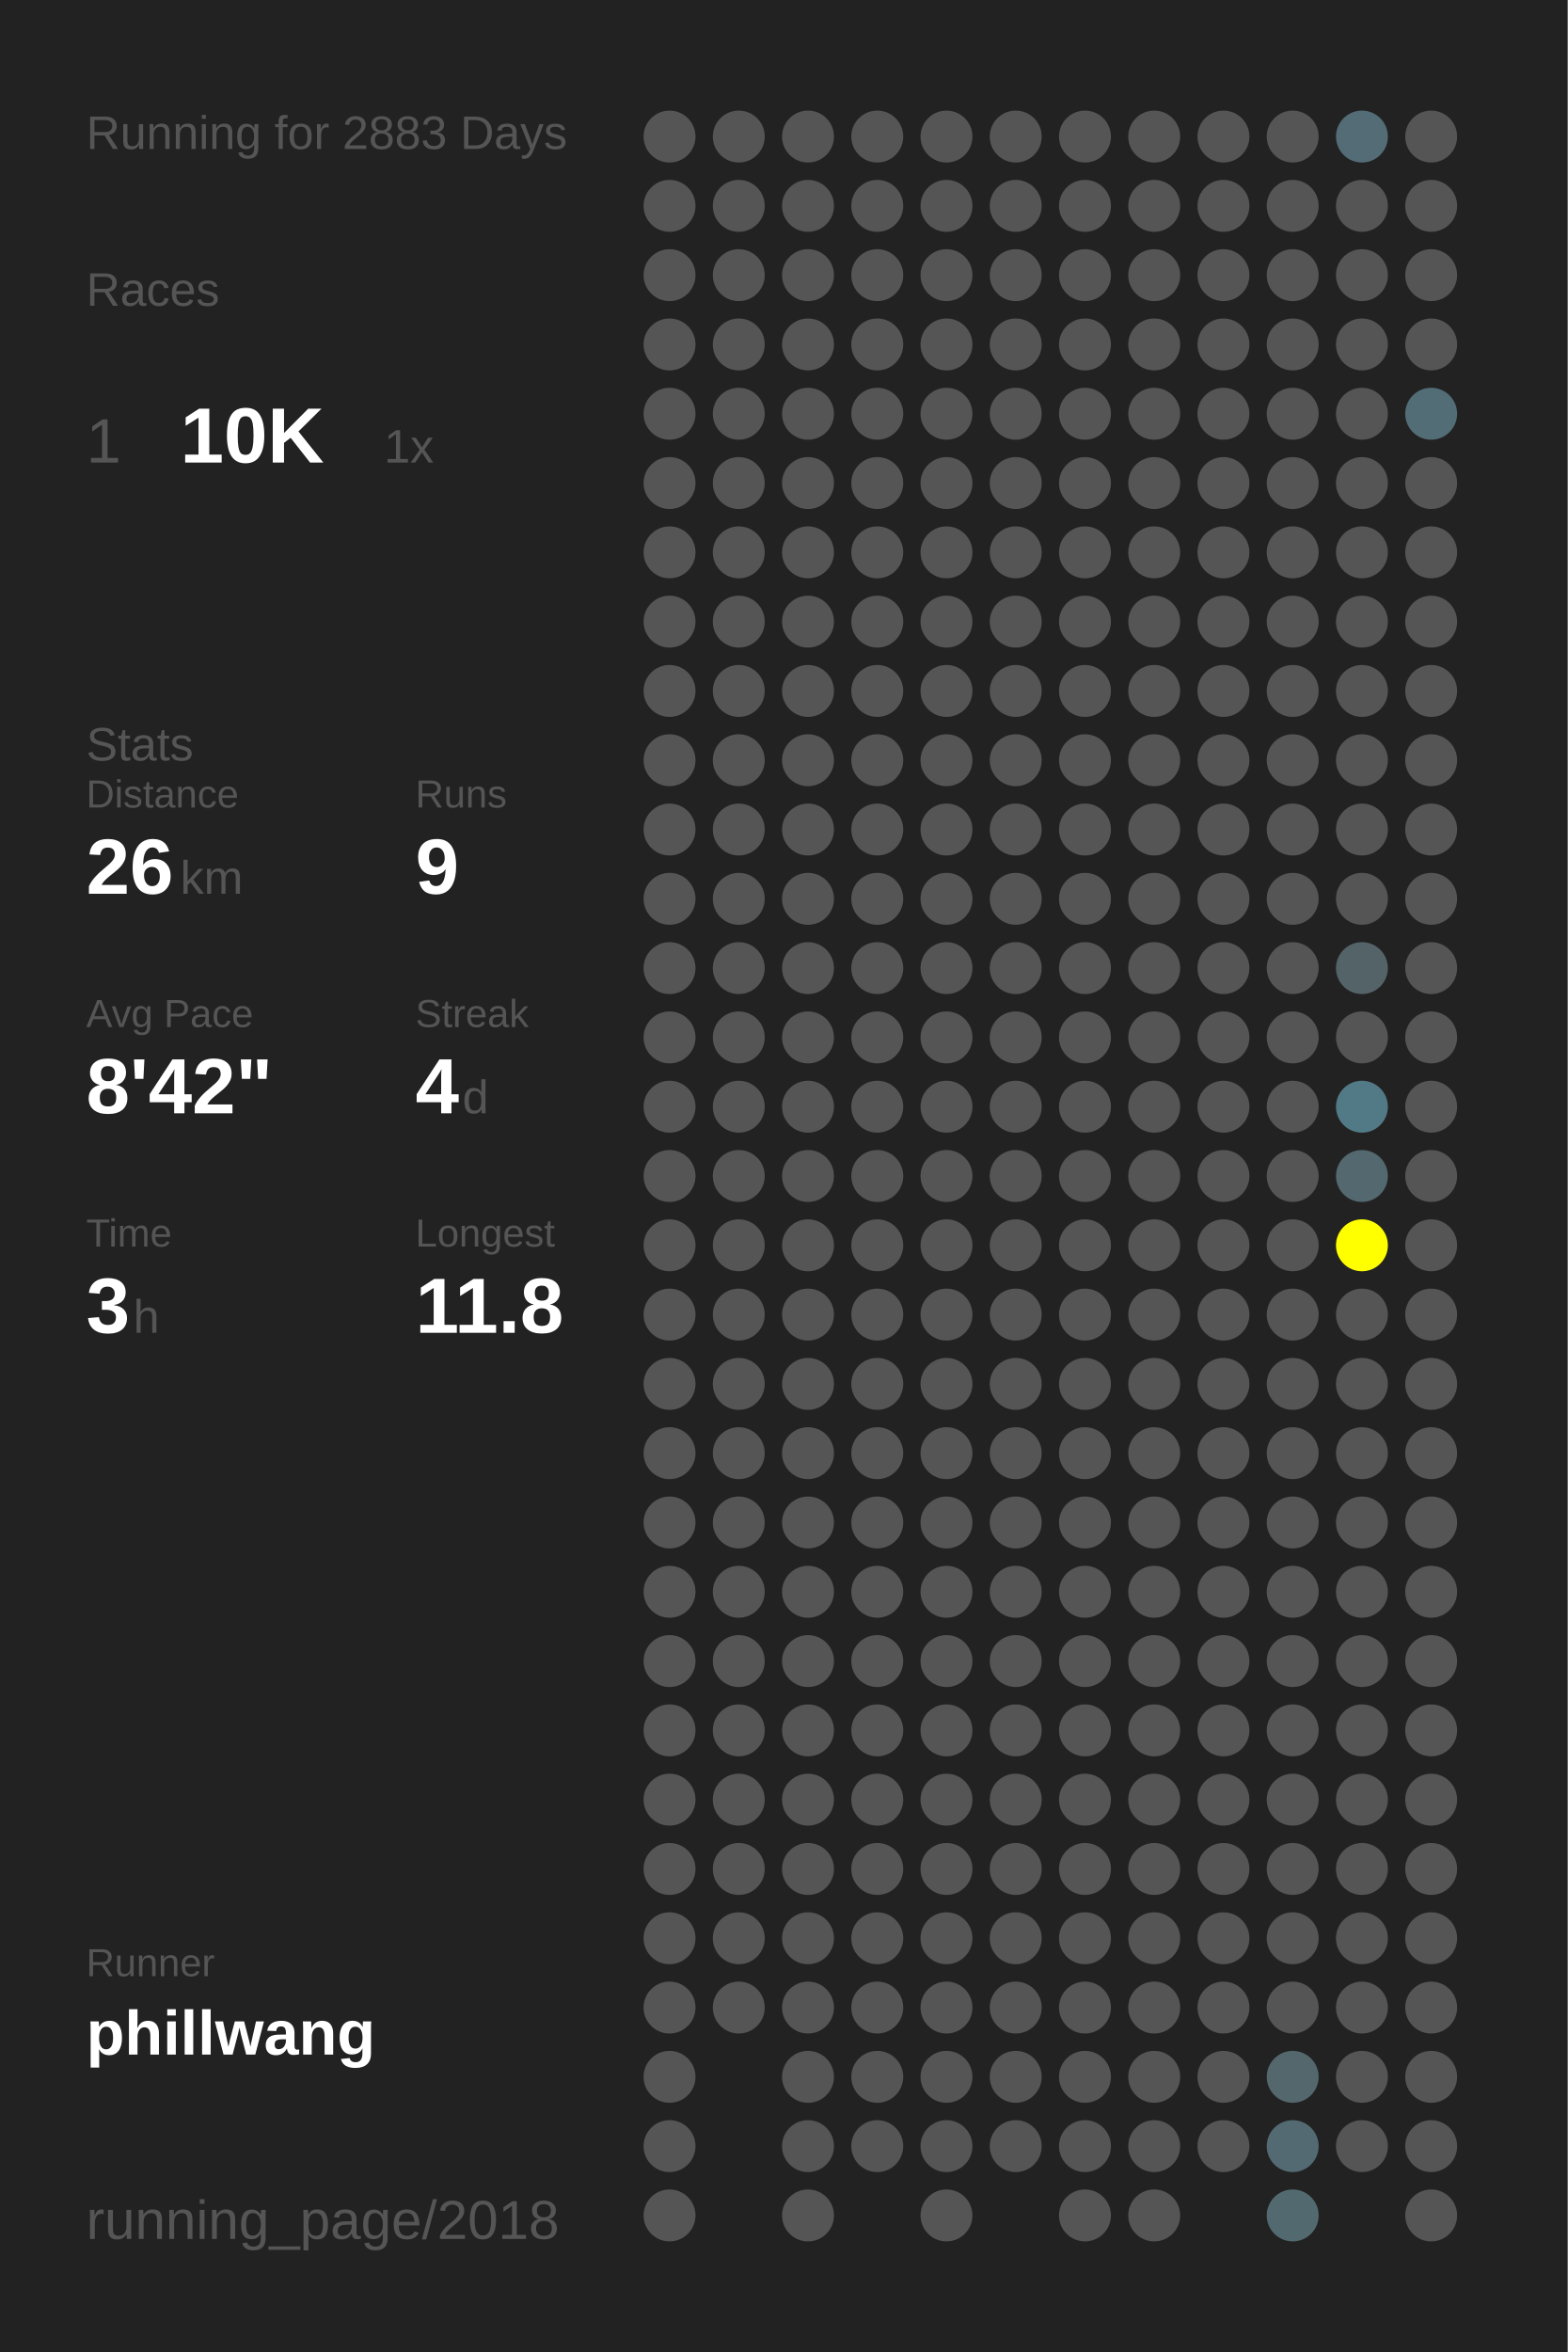
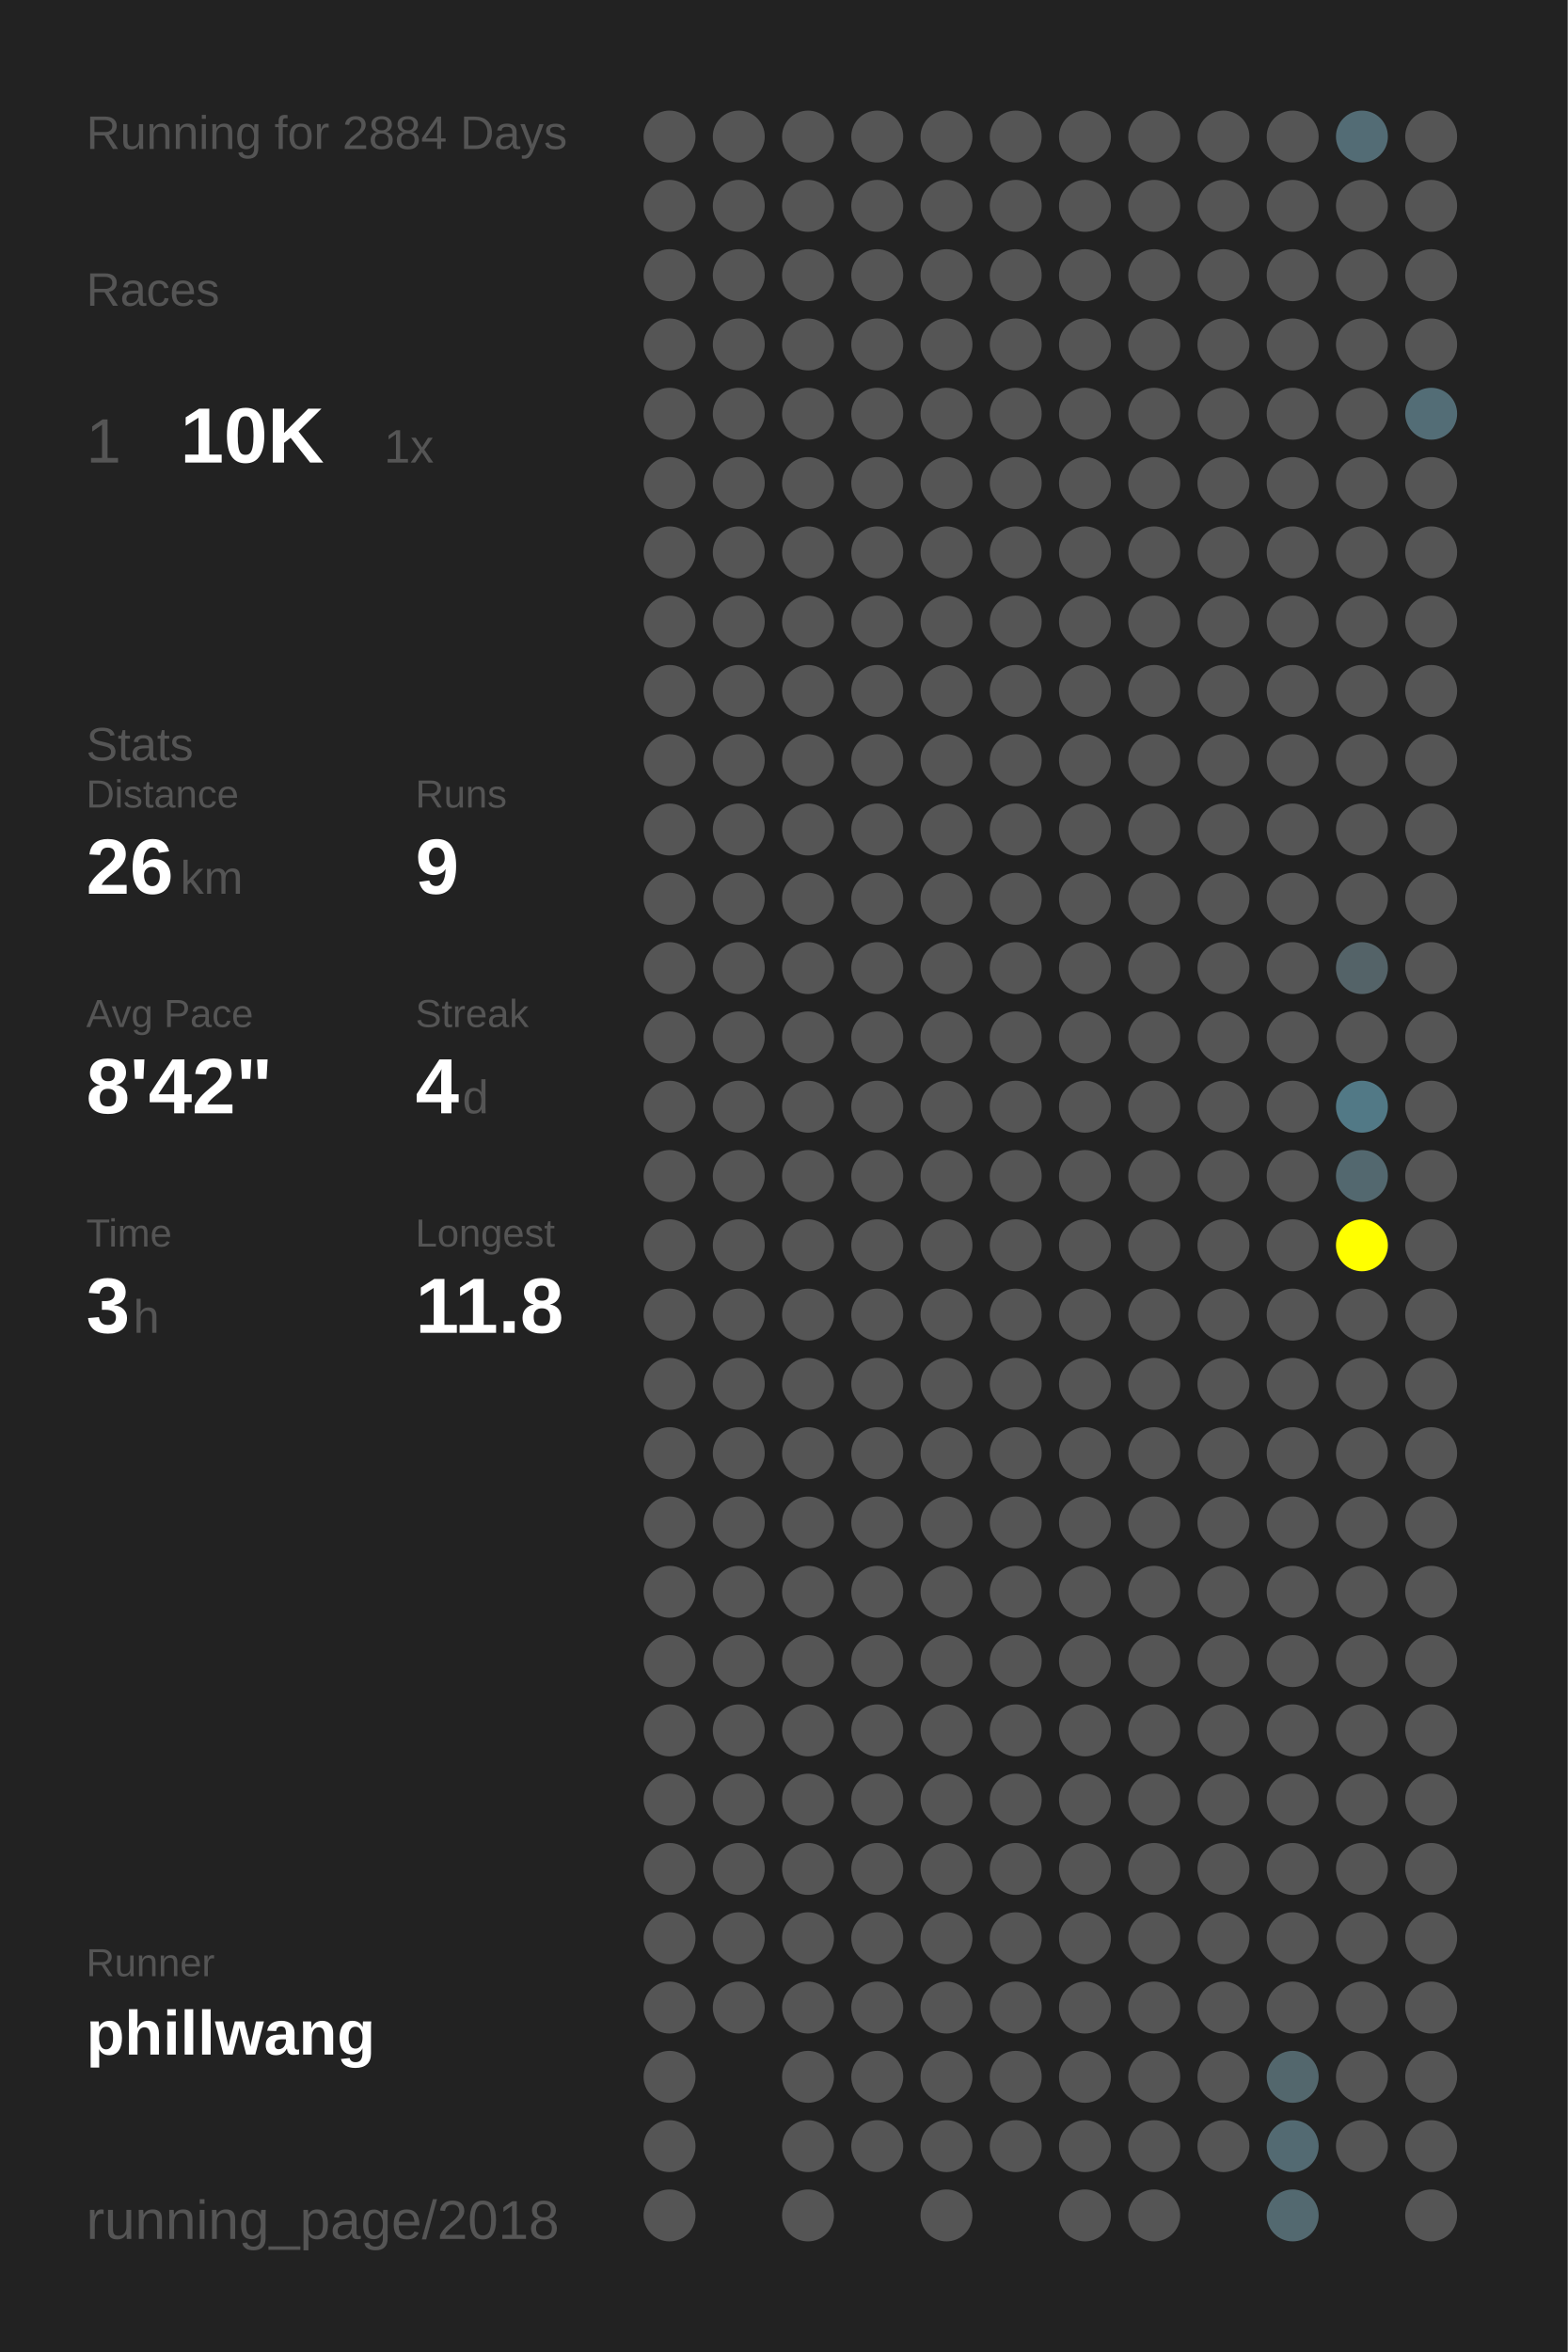
<svg xmlns="http://www.w3.org/2000/svg" baseProfile="full" height="300mm" version="1.1" viewBox="0,0,200,300" width="200mm">
  <defs />
  <rect fill="#222222" height="300" width="200" x="0" y="0" />
-   <text fill="#555555" style="font-size:6px; font-family:Arial;" x="11" y="19">Running for 2883 Days</text>
+   <text fill="#555555" style="font-size:6px; font-family:Arial;" x="11" y="19">Running for 2884 Days</text>
  <text fill="#555555" style="font-size:6px; font-family:Arial;" x="11" y="39">Races</text>
  <text fill="#555555" style="font-size:8px; font-family:Arial;" x="11" y="59">1</text>
  <text fill="#FFFFFF" style="font-size:10px; font-family:Arial; font-weight:bold;" x="23" y="59">10K</text>
  <text fill="#555555" style="font-size:6px; font-family:Arial;" x="49" y="59">1x</text>
  <text fill="#555555" style="font-size:6px; font-family:Arial;" x="11" y="97">Stats</text>
  <text fill="#555555" style="font-size:5px; font-family:Arial;" x="11" y="103">Distance</text>
  <text fill="#FFFFFF" style="font-size:10px; font-family:Arial; font-weight:bold;" x="11" y="114">26</text>
  <text fill="#555555" style="font-size:6px; font-family:Arial;" x="23" y="114">km</text>
  <text fill="#555555" style="font-size:5px; font-family:Arial;" x="53" y="103">Runs</text>
  <text fill="#FFFFFF" style="font-size:10px; font-family:Arial; font-weight:bold;" x="53" y="114">9</text>
  <text fill="#555555" style="font-size:5px; font-family:Arial;" x="11" y="131">Avg Pace</text>
  <text fill="#FFFFFF" style="font-size:10px; font-family:Arial; font-weight:bold;" x="11" y="142">8'42"</text>
  <text fill="#555555" style="font-size:5px; font-family:Arial;" x="53" y="131">Streak</text>
  <text fill="#FFFFFF" style="font-size:10px; font-family:Arial; font-weight:bold;" x="53" y="142">4</text>
  <text fill="#555555" style="font-size:6px; font-family:Arial;" x="59" y="142">d</text>
  <text fill="#555555" style="font-size:5px; font-family:Arial;" x="11" y="159">Time</text>
  <text fill="#FFFFFF" style="font-size:10px; font-family:Arial; font-weight:bold;" x="11" y="170">3</text>
  <text fill="#555555" style="font-size:6px; font-family:Arial;" x="17" y="170">h</text>
  <text fill="#555555" style="font-size:5px; font-family:Arial;" x="53" y="159">Longest</text>
  <text fill="#FFFFFF" style="font-size:10px; font-family:Arial; font-weight:bold;" x="53" y="170">11.8</text>
  <text fill="#555555" style="font-size:5px; font-family:Arial;" x="11" y="252.065">Runner</text>
  <text fill="#FFFFFF" style="font-size:8px; font-family:Arial; font-weight:bold;" x="11" y="262.065">phillwang</text>
  <text fill="#555555" style="font-size:7px; font-family:Arial;" x="11" y="285.581">running_page/2018</text>
  <circle cx="85.417" cy="17.419" fill="#555555" r="3.312" />
  <circle cx="85.417" cy="26.258" fill="#555555" r="3.312" />
  <circle cx="85.417" cy="35.097" fill="#555555" r="3.312" />
  <circle cx="85.417" cy="43.935" fill="#555555" r="3.312" />
  <circle cx="85.417" cy="52.774" fill="#555555" r="3.312" />
  <circle cx="85.417" cy="61.613" fill="#555555" r="3.312" />
  <circle cx="85.417" cy="70.452" fill="#555555" r="3.312" />
  <circle cx="85.417" cy="79.29" fill="#555555" r="3.312" />
  <circle cx="85.417" cy="88.129" fill="#555555" r="3.312" />
  <circle cx="85.417" cy="96.968" fill="#555555" r="3.312" />
  <circle cx="85.417" cy="105.806" fill="#555555" r="3.312" />
  <circle cx="85.417" cy="114.645" fill="#555555" r="3.312" />
  <circle cx="85.417" cy="123.484" fill="#555555" r="3.312" />
  <circle cx="85.417" cy="132.323" fill="#555555" r="3.312" />
  <circle cx="85.417" cy="141.161" fill="#555555" r="3.312" />
  <circle cx="85.417" cy="150" fill="#555555" r="3.312" />
  <circle cx="85.417" cy="158.839" fill="#555555" r="3.312" />
  <circle cx="85.417" cy="167.677" fill="#555555" r="3.312" />
  <circle cx="85.417" cy="176.516" fill="#555555" r="3.312" />
  <circle cx="85.417" cy="185.355" fill="#555555" r="3.312" />
  <circle cx="85.417" cy="194.194" fill="#555555" r="3.312" />
  <circle cx="85.417" cy="203.032" fill="#555555" r="3.312" />
  <circle cx="85.417" cy="211.871" fill="#555555" r="3.312" />
  <circle cx="85.417" cy="220.71" fill="#555555" r="3.312" />
  <circle cx="85.417" cy="229.548" fill="#555555" r="3.312" />
  <circle cx="85.417" cy="238.387" fill="#555555" r="3.312" />
  <circle cx="85.417" cy="247.226" fill="#555555" r="3.312" />
  <circle cx="85.417" cy="256.065" fill="#555555" r="3.312" />
  <circle cx="85.417" cy="264.903" fill="#555555" r="3.312" />
  <circle cx="85.417" cy="273.742" fill="#555555" r="3.312" />
  <circle cx="85.417" cy="282.581" fill="#555555" r="3.312" />
  <circle cx="94.25" cy="17.419" fill="#555555" r="3.312" />
  <circle cx="94.25" cy="26.258" fill="#555555" r="3.312" />
  <circle cx="94.25" cy="35.097" fill="#555555" r="3.312" />
  <circle cx="94.25" cy="43.935" fill="#555555" r="3.312" />
  <circle cx="94.25" cy="52.774" fill="#555555" r="3.312" />
  <circle cx="94.25" cy="61.613" fill="#555555" r="3.312" />
  <circle cx="94.25" cy="70.452" fill="#555555" r="3.312" />
  <circle cx="94.25" cy="79.29" fill="#555555" r="3.312" />
  <circle cx="94.25" cy="88.129" fill="#555555" r="3.312" />
  <circle cx="94.25" cy="96.968" fill="#555555" r="3.312" />
  <circle cx="94.25" cy="105.806" fill="#555555" r="3.312" />
  <circle cx="94.25" cy="114.645" fill="#555555" r="3.312" />
  <circle cx="94.25" cy="123.484" fill="#555555" r="3.312" />
  <circle cx="94.25" cy="132.323" fill="#555555" r="3.312" />
  <circle cx="94.25" cy="141.161" fill="#555555" r="3.312" />
  <circle cx="94.25" cy="150" fill="#555555" r="3.312" />
  <circle cx="94.25" cy="158.839" fill="#555555" r="3.312" />
  <circle cx="94.25" cy="167.677" fill="#555555" r="3.312" />
  <circle cx="94.25" cy="176.516" fill="#555555" r="3.312" />
  <circle cx="94.25" cy="185.355" fill="#555555" r="3.312" />
  <circle cx="94.25" cy="194.194" fill="#555555" r="3.312" />
  <circle cx="94.25" cy="203.032" fill="#555555" r="3.312" />
  <circle cx="94.25" cy="211.871" fill="#555555" r="3.312" />
  <circle cx="94.25" cy="220.71" fill="#555555" r="3.312" />
  <circle cx="94.25" cy="229.548" fill="#555555" r="3.312" />
  <circle cx="94.25" cy="238.387" fill="#555555" r="3.312" />
  <circle cx="94.25" cy="247.226" fill="#555555" r="3.312" />
  <circle cx="94.25" cy="256.065" fill="#555555" r="3.312" />
  <circle cx="103.083" cy="17.419" fill="#555555" r="3.312" />
  <circle cx="103.083" cy="26.258" fill="#555555" r="3.312" />
  <circle cx="103.083" cy="35.097" fill="#555555" r="3.312" />
  <circle cx="103.083" cy="43.935" fill="#555555" r="3.312" />
  <circle cx="103.083" cy="52.774" fill="#555555" r="3.312" />
  <circle cx="103.083" cy="61.613" fill="#555555" r="3.312" />
  <circle cx="103.083" cy="70.452" fill="#555555" r="3.312" />
  <circle cx="103.083" cy="79.29" fill="#555555" r="3.312" />
  <circle cx="103.083" cy="88.129" fill="#555555" r="3.312" />
  <circle cx="103.083" cy="96.968" fill="#555555" r="3.312" />
  <circle cx="103.083" cy="105.806" fill="#555555" r="3.312" />
  <circle cx="103.083" cy="114.645" fill="#555555" r="3.312" />
  <circle cx="103.083" cy="123.484" fill="#555555" r="3.312" />
  <circle cx="103.083" cy="132.323" fill="#555555" r="3.312" />
  <circle cx="103.083" cy="141.161" fill="#555555" r="3.312" />
  <circle cx="103.083" cy="150" fill="#555555" r="3.312" />
  <circle cx="103.083" cy="158.839" fill="#555555" r="3.312" />
  <circle cx="103.083" cy="167.677" fill="#555555" r="3.312" />
  <circle cx="103.083" cy="176.516" fill="#555555" r="3.312" />
  <circle cx="103.083" cy="185.355" fill="#555555" r="3.312" />
  <circle cx="103.083" cy="194.194" fill="#555555" r="3.312" />
  <circle cx="103.083" cy="203.032" fill="#555555" r="3.312" />
  <circle cx="103.083" cy="211.871" fill="#555555" r="3.312" />
  <circle cx="103.083" cy="220.71" fill="#555555" r="3.312" />
  <circle cx="103.083" cy="229.548" fill="#555555" r="3.312" />
  <circle cx="103.083" cy="238.387" fill="#555555" r="3.312" />
  <circle cx="103.083" cy="247.226" fill="#555555" r="3.312" />
  <circle cx="103.083" cy="256.065" fill="#555555" r="3.312" />
  <circle cx="103.083" cy="264.903" fill="#555555" r="3.312" />
  <circle cx="103.083" cy="273.742" fill="#555555" r="3.312" />
  <circle cx="103.083" cy="282.581" fill="#555555" r="3.312" />
  <circle cx="111.917" cy="17.419" fill="#555555" r="3.312" />
  <circle cx="111.917" cy="26.258" fill="#555555" r="3.312" />
  <circle cx="111.917" cy="35.097" fill="#555555" r="3.312" />
  <circle cx="111.917" cy="43.935" fill="#555555" r="3.312" />
  <circle cx="111.917" cy="52.774" fill="#555555" r="3.312" />
  <circle cx="111.917" cy="61.613" fill="#555555" r="3.312" />
  <circle cx="111.917" cy="70.452" fill="#555555" r="3.312" />
  <circle cx="111.917" cy="79.29" fill="#555555" r="3.312" />
  <circle cx="111.917" cy="88.129" fill="#555555" r="3.312" />
  <circle cx="111.917" cy="96.968" fill="#555555" r="3.312" />
  <circle cx="111.917" cy="105.806" fill="#555555" r="3.312" />
  <circle cx="111.917" cy="114.645" fill="#555555" r="3.312" />
  <circle cx="111.917" cy="123.484" fill="#555555" r="3.312" />
  <circle cx="111.917" cy="132.323" fill="#555555" r="3.312" />
  <circle cx="111.917" cy="141.161" fill="#555555" r="3.312" />
  <circle cx="111.917" cy="150" fill="#555555" r="3.312" />
  <circle cx="111.917" cy="158.839" fill="#555555" r="3.312" />
  <circle cx="111.917" cy="167.677" fill="#555555" r="3.312" />
  <circle cx="111.917" cy="176.516" fill="#555555" r="3.312" />
  <circle cx="111.917" cy="185.355" fill="#555555" r="3.312" />
  <circle cx="111.917" cy="194.194" fill="#555555" r="3.312" />
  <circle cx="111.917" cy="203.032" fill="#555555" r="3.312" />
  <circle cx="111.917" cy="211.871" fill="#555555" r="3.312" />
  <circle cx="111.917" cy="220.71" fill="#555555" r="3.312" />
  <circle cx="111.917" cy="229.548" fill="#555555" r="3.312" />
  <circle cx="111.917" cy="238.387" fill="#555555" r="3.312" />
  <circle cx="111.917" cy="247.226" fill="#555555" r="3.312" />
  <circle cx="111.917" cy="256.065" fill="#555555" r="3.312" />
  <circle cx="111.917" cy="264.903" fill="#555555" r="3.312" />
  <circle cx="111.917" cy="273.742" fill="#555555" r="3.312" />
  <circle cx="120.75" cy="17.419" fill="#555555" r="3.312" />
  <circle cx="120.75" cy="26.258" fill="#555555" r="3.312" />
  <circle cx="120.75" cy="35.097" fill="#555555" r="3.312" />
  <circle cx="120.75" cy="43.935" fill="#555555" r="3.312" />
  <circle cx="120.75" cy="52.774" fill="#555555" r="3.312" />
  <circle cx="120.75" cy="61.613" fill="#555555" r="3.312" />
  <circle cx="120.75" cy="70.452" fill="#555555" r="3.312" />
  <circle cx="120.75" cy="79.29" fill="#555555" r="3.312" />
  <circle cx="120.75" cy="88.129" fill="#555555" r="3.312" />
  <circle cx="120.75" cy="96.968" fill="#555555" r="3.312" />
  <circle cx="120.75" cy="105.806" fill="#555555" r="3.312" />
  <circle cx="120.75" cy="114.645" fill="#555555" r="3.312" />
  <circle cx="120.75" cy="123.484" fill="#555555" r="3.312" />
  <circle cx="120.75" cy="132.323" fill="#555555" r="3.312" />
  <circle cx="120.75" cy="141.161" fill="#555555" r="3.312" />
  <circle cx="120.75" cy="150" fill="#555555" r="3.312" />
  <circle cx="120.75" cy="158.839" fill="#555555" r="3.312" />
  <circle cx="120.75" cy="167.677" fill="#555555" r="3.312" />
  <circle cx="120.75" cy="176.516" fill="#555555" r="3.312" />
  <circle cx="120.75" cy="185.355" fill="#555555" r="3.312" />
  <circle cx="120.75" cy="194.194" fill="#555555" r="3.312" />
  <circle cx="120.75" cy="203.032" fill="#555555" r="3.312" />
  <circle cx="120.75" cy="211.871" fill="#555555" r="3.312" />
  <circle cx="120.75" cy="220.71" fill="#555555" r="3.312" />
  <circle cx="120.75" cy="229.548" fill="#555555" r="3.312" />
  <circle cx="120.75" cy="238.387" fill="#555555" r="3.312" />
  <circle cx="120.75" cy="247.226" fill="#555555" r="3.312" />
  <circle cx="120.75" cy="256.065" fill="#555555" r="3.312" />
  <circle cx="120.75" cy="264.903" fill="#555555" r="3.312" />
  <circle cx="120.75" cy="273.742" fill="#555555" r="3.312" />
  <circle cx="120.75" cy="282.581" fill="#555555" r="3.312" />
  <circle cx="129.583" cy="17.419" fill="#555555" r="3.312" />
  <circle cx="129.583" cy="26.258" fill="#555555" r="3.312" />
  <circle cx="129.583" cy="35.097" fill="#555555" r="3.312" />
  <circle cx="129.583" cy="43.935" fill="#555555" r="3.312" />
  <circle cx="129.583" cy="52.774" fill="#555555" r="3.312" />
  <circle cx="129.583" cy="61.613" fill="#555555" r="3.312" />
  <circle cx="129.583" cy="70.452" fill="#555555" r="3.312" />
  <circle cx="129.583" cy="79.29" fill="#555555" r="3.312" />
  <circle cx="129.583" cy="88.129" fill="#555555" r="3.312" />
  <circle cx="129.583" cy="96.968" fill="#555555" r="3.312" />
  <circle cx="129.583" cy="105.806" fill="#555555" r="3.312" />
  <circle cx="129.583" cy="114.645" fill="#555555" r="3.312" />
  <circle cx="129.583" cy="123.484" fill="#555555" r="3.312" />
  <circle cx="129.583" cy="132.323" fill="#555555" r="3.312" />
  <circle cx="129.583" cy="141.161" fill="#555555" r="3.312" />
  <circle cx="129.583" cy="150" fill="#555555" r="3.312" />
  <circle cx="129.583" cy="158.839" fill="#555555" r="3.312" />
  <circle cx="129.583" cy="167.677" fill="#555555" r="3.312" />
  <circle cx="129.583" cy="176.516" fill="#555555" r="3.312" />
  <circle cx="129.583" cy="185.355" fill="#555555" r="3.312" />
  <circle cx="129.583" cy="194.194" fill="#555555" r="3.312" />
  <circle cx="129.583" cy="203.032" fill="#555555" r="3.312" />
  <circle cx="129.583" cy="211.871" fill="#555555" r="3.312" />
  <circle cx="129.583" cy="220.71" fill="#555555" r="3.312" />
  <circle cx="129.583" cy="229.548" fill="#555555" r="3.312" />
  <circle cx="129.583" cy="238.387" fill="#555555" r="3.312" />
  <circle cx="129.583" cy="247.226" fill="#555555" r="3.312" />
  <circle cx="129.583" cy="256.065" fill="#555555" r="3.312" />
  <circle cx="129.583" cy="264.903" fill="#555555" r="3.312" />
  <circle cx="129.583" cy="273.742" fill="#555555" r="3.312" />
  <circle cx="138.417" cy="17.419" fill="#555555" r="3.312" />
  <circle cx="138.417" cy="26.258" fill="#555555" r="3.312" />
  <circle cx="138.417" cy="35.097" fill="#555555" r="3.312" />
  <circle cx="138.417" cy="43.935" fill="#555555" r="3.312" />
  <circle cx="138.417" cy="52.774" fill="#555555" r="3.312" />
  <circle cx="138.417" cy="61.613" fill="#555555" r="3.312" />
  <circle cx="138.417" cy="70.452" fill="#555555" r="3.312" />
  <circle cx="138.417" cy="79.29" fill="#555555" r="3.312" />
  <circle cx="138.417" cy="88.129" fill="#555555" r="3.312" />
  <circle cx="138.417" cy="96.968" fill="#555555" r="3.312" />
  <circle cx="138.417" cy="105.806" fill="#555555" r="3.312" />
  <circle cx="138.417" cy="114.645" fill="#555555" r="3.312" />
  <circle cx="138.417" cy="123.484" fill="#555555" r="3.312" />
  <circle cx="138.417" cy="132.323" fill="#555555" r="3.312" />
  <circle cx="138.417" cy="141.161" fill="#555555" r="3.312" />
  <circle cx="138.417" cy="150" fill="#555555" r="3.312" />
  <circle cx="138.417" cy="158.839" fill="#555555" r="3.312" />
  <circle cx="138.417" cy="167.677" fill="#555555" r="3.312" />
  <circle cx="138.417" cy="176.516" fill="#555555" r="3.312" />
  <circle cx="138.417" cy="185.355" fill="#555555" r="3.312" />
  <circle cx="138.417" cy="194.194" fill="#555555" r="3.312" />
  <circle cx="138.417" cy="203.032" fill="#555555" r="3.312" />
  <circle cx="138.417" cy="211.871" fill="#555555" r="3.312" />
  <circle cx="138.417" cy="220.71" fill="#555555" r="3.312" />
  <circle cx="138.417" cy="229.548" fill="#555555" r="3.312" />
  <circle cx="138.417" cy="238.387" fill="#555555" r="3.312" />
  <circle cx="138.417" cy="247.226" fill="#555555" r="3.312" />
  <circle cx="138.417" cy="256.065" fill="#555555" r="3.312" />
  <circle cx="138.417" cy="264.903" fill="#555555" r="3.312" />
  <circle cx="138.417" cy="273.742" fill="#555555" r="3.312" />
  <circle cx="138.417" cy="282.581" fill="#555555" r="3.312" />
  <circle cx="147.25" cy="17.419" fill="#555555" r="3.312" />
  <circle cx="147.25" cy="26.258" fill="#555555" r="3.312" />
  <circle cx="147.25" cy="35.097" fill="#555555" r="3.312" />
  <circle cx="147.25" cy="43.935" fill="#555555" r="3.312" />
  <circle cx="147.25" cy="52.774" fill="#555555" r="3.312" />
  <circle cx="147.25" cy="61.613" fill="#555555" r="3.312" />
  <circle cx="147.25" cy="70.452" fill="#555555" r="3.312" />
  <circle cx="147.25" cy="79.29" fill="#555555" r="3.312" />
  <circle cx="147.25" cy="88.129" fill="#555555" r="3.312" />
  <circle cx="147.25" cy="96.968" fill="#555555" r="3.312" />
  <circle cx="147.25" cy="105.806" fill="#555555" r="3.312" />
  <circle cx="147.25" cy="114.645" fill="#555555" r="3.312" />
  <circle cx="147.25" cy="123.484" fill="#555555" r="3.312" />
  <circle cx="147.25" cy="132.323" fill="#555555" r="3.312" />
  <circle cx="147.25" cy="141.161" fill="#555555" r="3.312" />
  <circle cx="147.25" cy="150" fill="#555555" r="3.312" />
  <circle cx="147.25" cy="158.839" fill="#555555" r="3.312" />
  <circle cx="147.25" cy="167.677" fill="#555555" r="3.312" />
  <circle cx="147.25" cy="176.516" fill="#555555" r="3.312" />
  <circle cx="147.25" cy="185.355" fill="#555555" r="3.312" />
  <circle cx="147.25" cy="194.194" fill="#555555" r="3.312" />
  <circle cx="147.25" cy="203.032" fill="#555555" r="3.312" />
  <circle cx="147.25" cy="211.871" fill="#555555" r="3.312" />
  <circle cx="147.25" cy="220.71" fill="#555555" r="3.312" />
  <circle cx="147.25" cy="229.548" fill="#555555" r="3.312" />
  <circle cx="147.25" cy="238.387" fill="#555555" r="3.312" />
  <circle cx="147.25" cy="247.226" fill="#555555" r="3.312" />
  <circle cx="147.25" cy="256.065" fill="#555555" r="3.312" />
  <circle cx="147.25" cy="264.903" fill="#555555" r="3.312" />
  <circle cx="147.25" cy="273.742" fill="#555555" r="3.312" />
  <circle cx="147.25" cy="282.581" fill="#555555" r="3.312" />
  <circle cx="156.083" cy="17.419" fill="#555555" r="3.312" />
  <circle cx="156.083" cy="26.258" fill="#555555" r="3.312" />
  <circle cx="156.083" cy="35.097" fill="#555555" r="3.312" />
  <circle cx="156.083" cy="43.935" fill="#555555" r="3.312" />
  <circle cx="156.083" cy="52.774" fill="#555555" r="3.312" />
  <circle cx="156.083" cy="61.613" fill="#555555" r="3.312" />
  <circle cx="156.083" cy="70.452" fill="#555555" r="3.312" />
  <circle cx="156.083" cy="79.29" fill="#555555" r="3.312" />
  <circle cx="156.083" cy="88.129" fill="#555555" r="3.312" />
  <circle cx="156.083" cy="96.968" fill="#555555" r="3.312" />
  <circle cx="156.083" cy="105.806" fill="#555555" r="3.312" />
  <circle cx="156.083" cy="114.645" fill="#555555" r="3.312" />
  <circle cx="156.083" cy="123.484" fill="#555555" r="3.312" />
  <circle cx="156.083" cy="132.323" fill="#555555" r="3.312" />
  <circle cx="156.083" cy="141.161" fill="#555555" r="3.312" />
  <circle cx="156.083" cy="150" fill="#555555" r="3.312" />
  <circle cx="156.083" cy="158.839" fill="#555555" r="3.312" />
  <circle cx="156.083" cy="167.677" fill="#555555" r="3.312" />
  <circle cx="156.083" cy="176.516" fill="#555555" r="3.312" />
  <circle cx="156.083" cy="185.355" fill="#555555" r="3.312" />
  <circle cx="156.083" cy="194.194" fill="#555555" r="3.312" />
  <circle cx="156.083" cy="203.032" fill="#555555" r="3.312" />
  <circle cx="156.083" cy="211.871" fill="#555555" r="3.312" />
  <circle cx="156.083" cy="220.71" fill="#555555" r="3.312" />
  <circle cx="156.083" cy="229.548" fill="#555555" r="3.312" />
  <circle cx="156.083" cy="238.387" fill="#555555" r="3.312" />
  <circle cx="156.083" cy="247.226" fill="#555555" r="3.312" />
  <circle cx="156.083" cy="256.065" fill="#555555" r="3.312" />
  <circle cx="156.083" cy="264.903" fill="#555555" r="3.312" />
  <circle cx="156.083" cy="273.742" fill="#555555" r="3.312" />
  <circle cx="164.917" cy="17.419" fill="#555555" r="3.312" />
  <circle cx="164.917" cy="26.258" fill="#555555" r="3.312" />
  <circle cx="164.917" cy="35.097" fill="#555555" r="3.312" />
  <circle cx="164.917" cy="43.935" fill="#555555" r="3.312" />
  <circle cx="164.917" cy="52.774" fill="#555555" r="3.312" />
  <circle cx="164.917" cy="61.613" fill="#555555" r="3.312" />
  <circle cx="164.917" cy="70.452" fill="#555555" r="3.312" />
  <circle cx="164.917" cy="79.29" fill="#555555" r="3.312" />
  <circle cx="164.917" cy="88.129" fill="#555555" r="3.312" />
  <circle cx="164.917" cy="96.968" fill="#555555" r="3.312" />
  <circle cx="164.917" cy="105.806" fill="#555555" r="3.312" />
  <circle cx="164.917" cy="114.645" fill="#555555" r="3.312" />
  <circle cx="164.917" cy="123.484" fill="#555555" r="3.312" />
  <circle cx="164.917" cy="132.323" fill="#555555" r="3.312" />
  <circle cx="164.917" cy="141.161" fill="#555555" r="3.312" />
  <circle cx="164.917" cy="150" fill="#555555" r="3.312" />
  <circle cx="164.917" cy="158.839" fill="#555555" r="3.312" />
  <circle cx="164.917" cy="167.677" fill="#555555" r="3.312" />
  <circle cx="164.917" cy="176.516" fill="#555555" r="3.312" />
  <circle cx="164.917" cy="185.355" fill="#555555" r="3.312" />
  <circle cx="164.917" cy="194.194" fill="#555555" r="3.312" />
  <circle cx="164.917" cy="203.032" fill="#555555" r="3.312" />
  <circle cx="164.917" cy="211.871" fill="#555555" r="3.312" />
  <circle cx="164.917" cy="220.71" fill="#555555" r="3.312" />
  <circle cx="164.917" cy="229.548" fill="#555555" r="3.312" />
  <circle cx="164.917" cy="238.387" fill="#555555" r="3.312" />
  <circle cx="164.917" cy="247.226" fill="#555555" r="3.312" />
  <circle cx="164.917" cy="256.065" fill="#555555" r="3.312" />
  <circle cx="164.917" cy="264.903" fill="#53676d" r="3.312" />
  <circle cx="164.917" cy="273.742" fill="#536a72" r="3.312" />
  <circle cx="164.917" cy="282.581" fill="#536970" r="3.312" />
  <circle cx="173.75" cy="17.419" fill="#536c75" r="3.312" />
  <circle cx="173.75" cy="26.258" fill="#555555" r="3.312" />
  <circle cx="173.75" cy="35.097" fill="#555555" r="3.312" />
  <circle cx="173.75" cy="43.935" fill="#555555" r="3.312" />
  <circle cx="173.75" cy="52.774" fill="#555555" r="3.312" />
  <circle cx="173.75" cy="61.613" fill="#555555" r="3.312" />
  <circle cx="173.75" cy="70.452" fill="#555555" r="3.312" />
  <circle cx="173.75" cy="79.29" fill="#555555" r="3.312" />
  <circle cx="173.75" cy="88.129" fill="#555555" r="3.312" />
  <circle cx="173.75" cy="96.968" fill="#555555" r="3.312" />
  <circle cx="173.75" cy="105.806" fill="#555555" r="3.312" />
  <circle cx="173.75" cy="114.645" fill="#555555" r="3.312" />
  <circle cx="173.75" cy="123.484" fill="#546368" r="3.312" />
  <circle cx="173.75" cy="132.323" fill="#555555" r="3.312" />
  <circle cx="173.75" cy="141.161" fill="#527986" r="3.312" />
  <circle cx="173.75" cy="150" fill="#53686f" r="3.312" />
  <circle cx="173.75" cy="158.839" fill="#FFFF00" r="3.312" />
  <circle cx="173.75" cy="167.677" fill="#555555" r="3.312" />
  <circle cx="173.75" cy="176.516" fill="#555555" r="3.312" />
  <circle cx="173.75" cy="185.355" fill="#555555" r="3.312" />
  <circle cx="173.75" cy="194.194" fill="#555555" r="3.312" />
  <circle cx="173.75" cy="203.032" fill="#555555" r="3.312" />
  <circle cx="173.75" cy="211.871" fill="#555555" r="3.312" />
  <circle cx="173.75" cy="220.71" fill="#555555" r="3.312" />
  <circle cx="173.75" cy="229.548" fill="#555555" r="3.312" />
  <circle cx="173.75" cy="238.387" fill="#555555" r="3.312" />
  <circle cx="173.75" cy="247.226" fill="#555555" r="3.312" />
  <circle cx="173.75" cy="256.065" fill="#555555" r="3.312" />
  <circle cx="173.75" cy="264.903" fill="#555555" r="3.312" />
  <circle cx="173.75" cy="273.742" fill="#555555" r="3.312" />
  <circle cx="182.583" cy="17.419" fill="#555555" r="3.312" />
  <circle cx="182.583" cy="26.258" fill="#555555" r="3.312" />
  <circle cx="182.583" cy="35.097" fill="#555555" r="3.312" />
  <circle cx="182.583" cy="43.935" fill="#555555" r="3.312" />
  <circle cx="182.583" cy="52.774" fill="#536d76" r="3.312" />
  <circle cx="182.583" cy="61.613" fill="#555555" r="3.312" />
  <circle cx="182.583" cy="70.452" fill="#555555" r="3.312" />
  <circle cx="182.583" cy="79.29" fill="#555555" r="3.312" />
  <circle cx="182.583" cy="88.129" fill="#555555" r="3.312" />
  <circle cx="182.583" cy="96.968" fill="#555555" r="3.312" />
  <circle cx="182.583" cy="105.806" fill="#555555" r="3.312" />
  <circle cx="182.583" cy="114.645" fill="#555555" r="3.312" />
  <circle cx="182.583" cy="123.484" fill="#555555" r="3.312" />
  <circle cx="182.583" cy="132.323" fill="#555555" r="3.312" />
  <circle cx="182.583" cy="141.161" fill="#555555" r="3.312" />
  <circle cx="182.583" cy="150" fill="#555555" r="3.312" />
  <circle cx="182.583" cy="158.839" fill="#555555" r="3.312" />
  <circle cx="182.583" cy="167.677" fill="#555555" r="3.312" />
  <circle cx="182.583" cy="176.516" fill="#555555" r="3.312" />
  <circle cx="182.583" cy="185.355" fill="#555555" r="3.312" />
  <circle cx="182.583" cy="194.194" fill="#555555" r="3.312" />
  <circle cx="182.583" cy="203.032" fill="#555555" r="3.312" />
  <circle cx="182.583" cy="211.871" fill="#555555" r="3.312" />
  <circle cx="182.583" cy="220.71" fill="#555555" r="3.312" />
  <circle cx="182.583" cy="229.548" fill="#555555" r="3.312" />
  <circle cx="182.583" cy="238.387" fill="#555555" r="3.312" />
  <circle cx="182.583" cy="247.226" fill="#555555" r="3.312" />
  <circle cx="182.583" cy="256.065" fill="#555555" r="3.312" />
  <circle cx="182.583" cy="264.903" fill="#555555" r="3.312" />
  <circle cx="182.583" cy="273.742" fill="#555555" r="3.312" />
  <circle cx="182.583" cy="282.581" fill="#555555" r="3.312" />
</svg>
